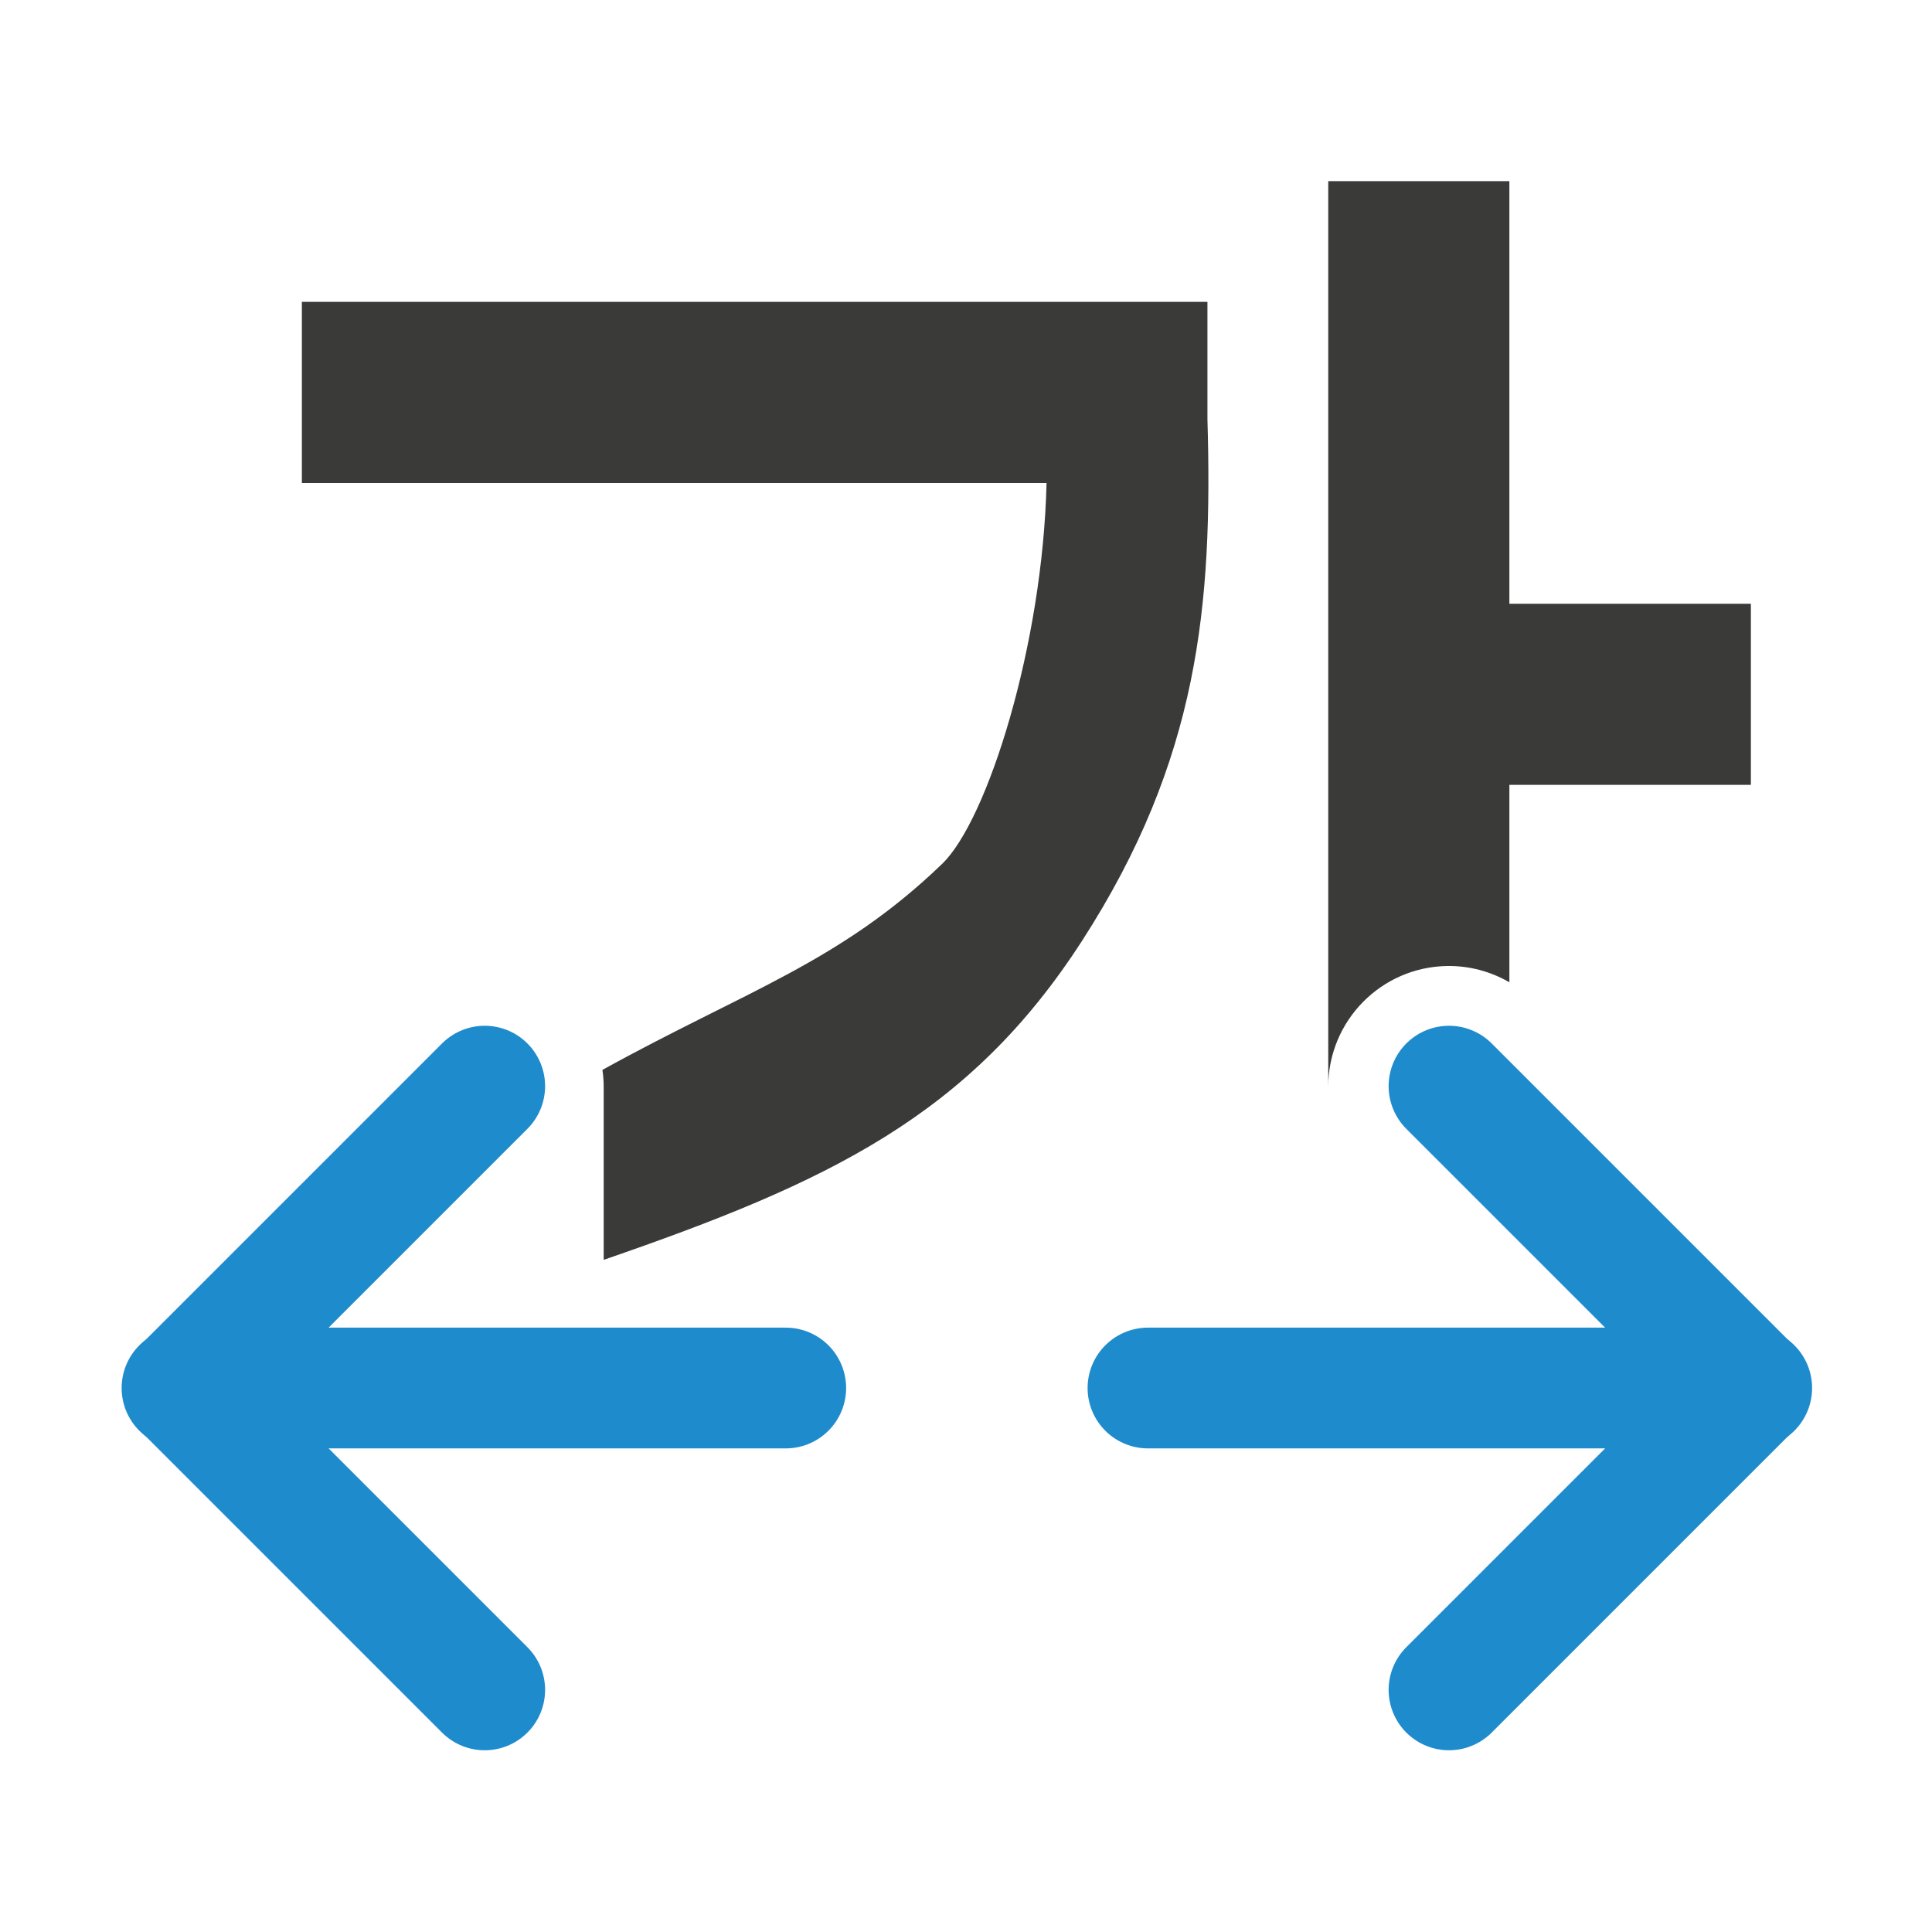
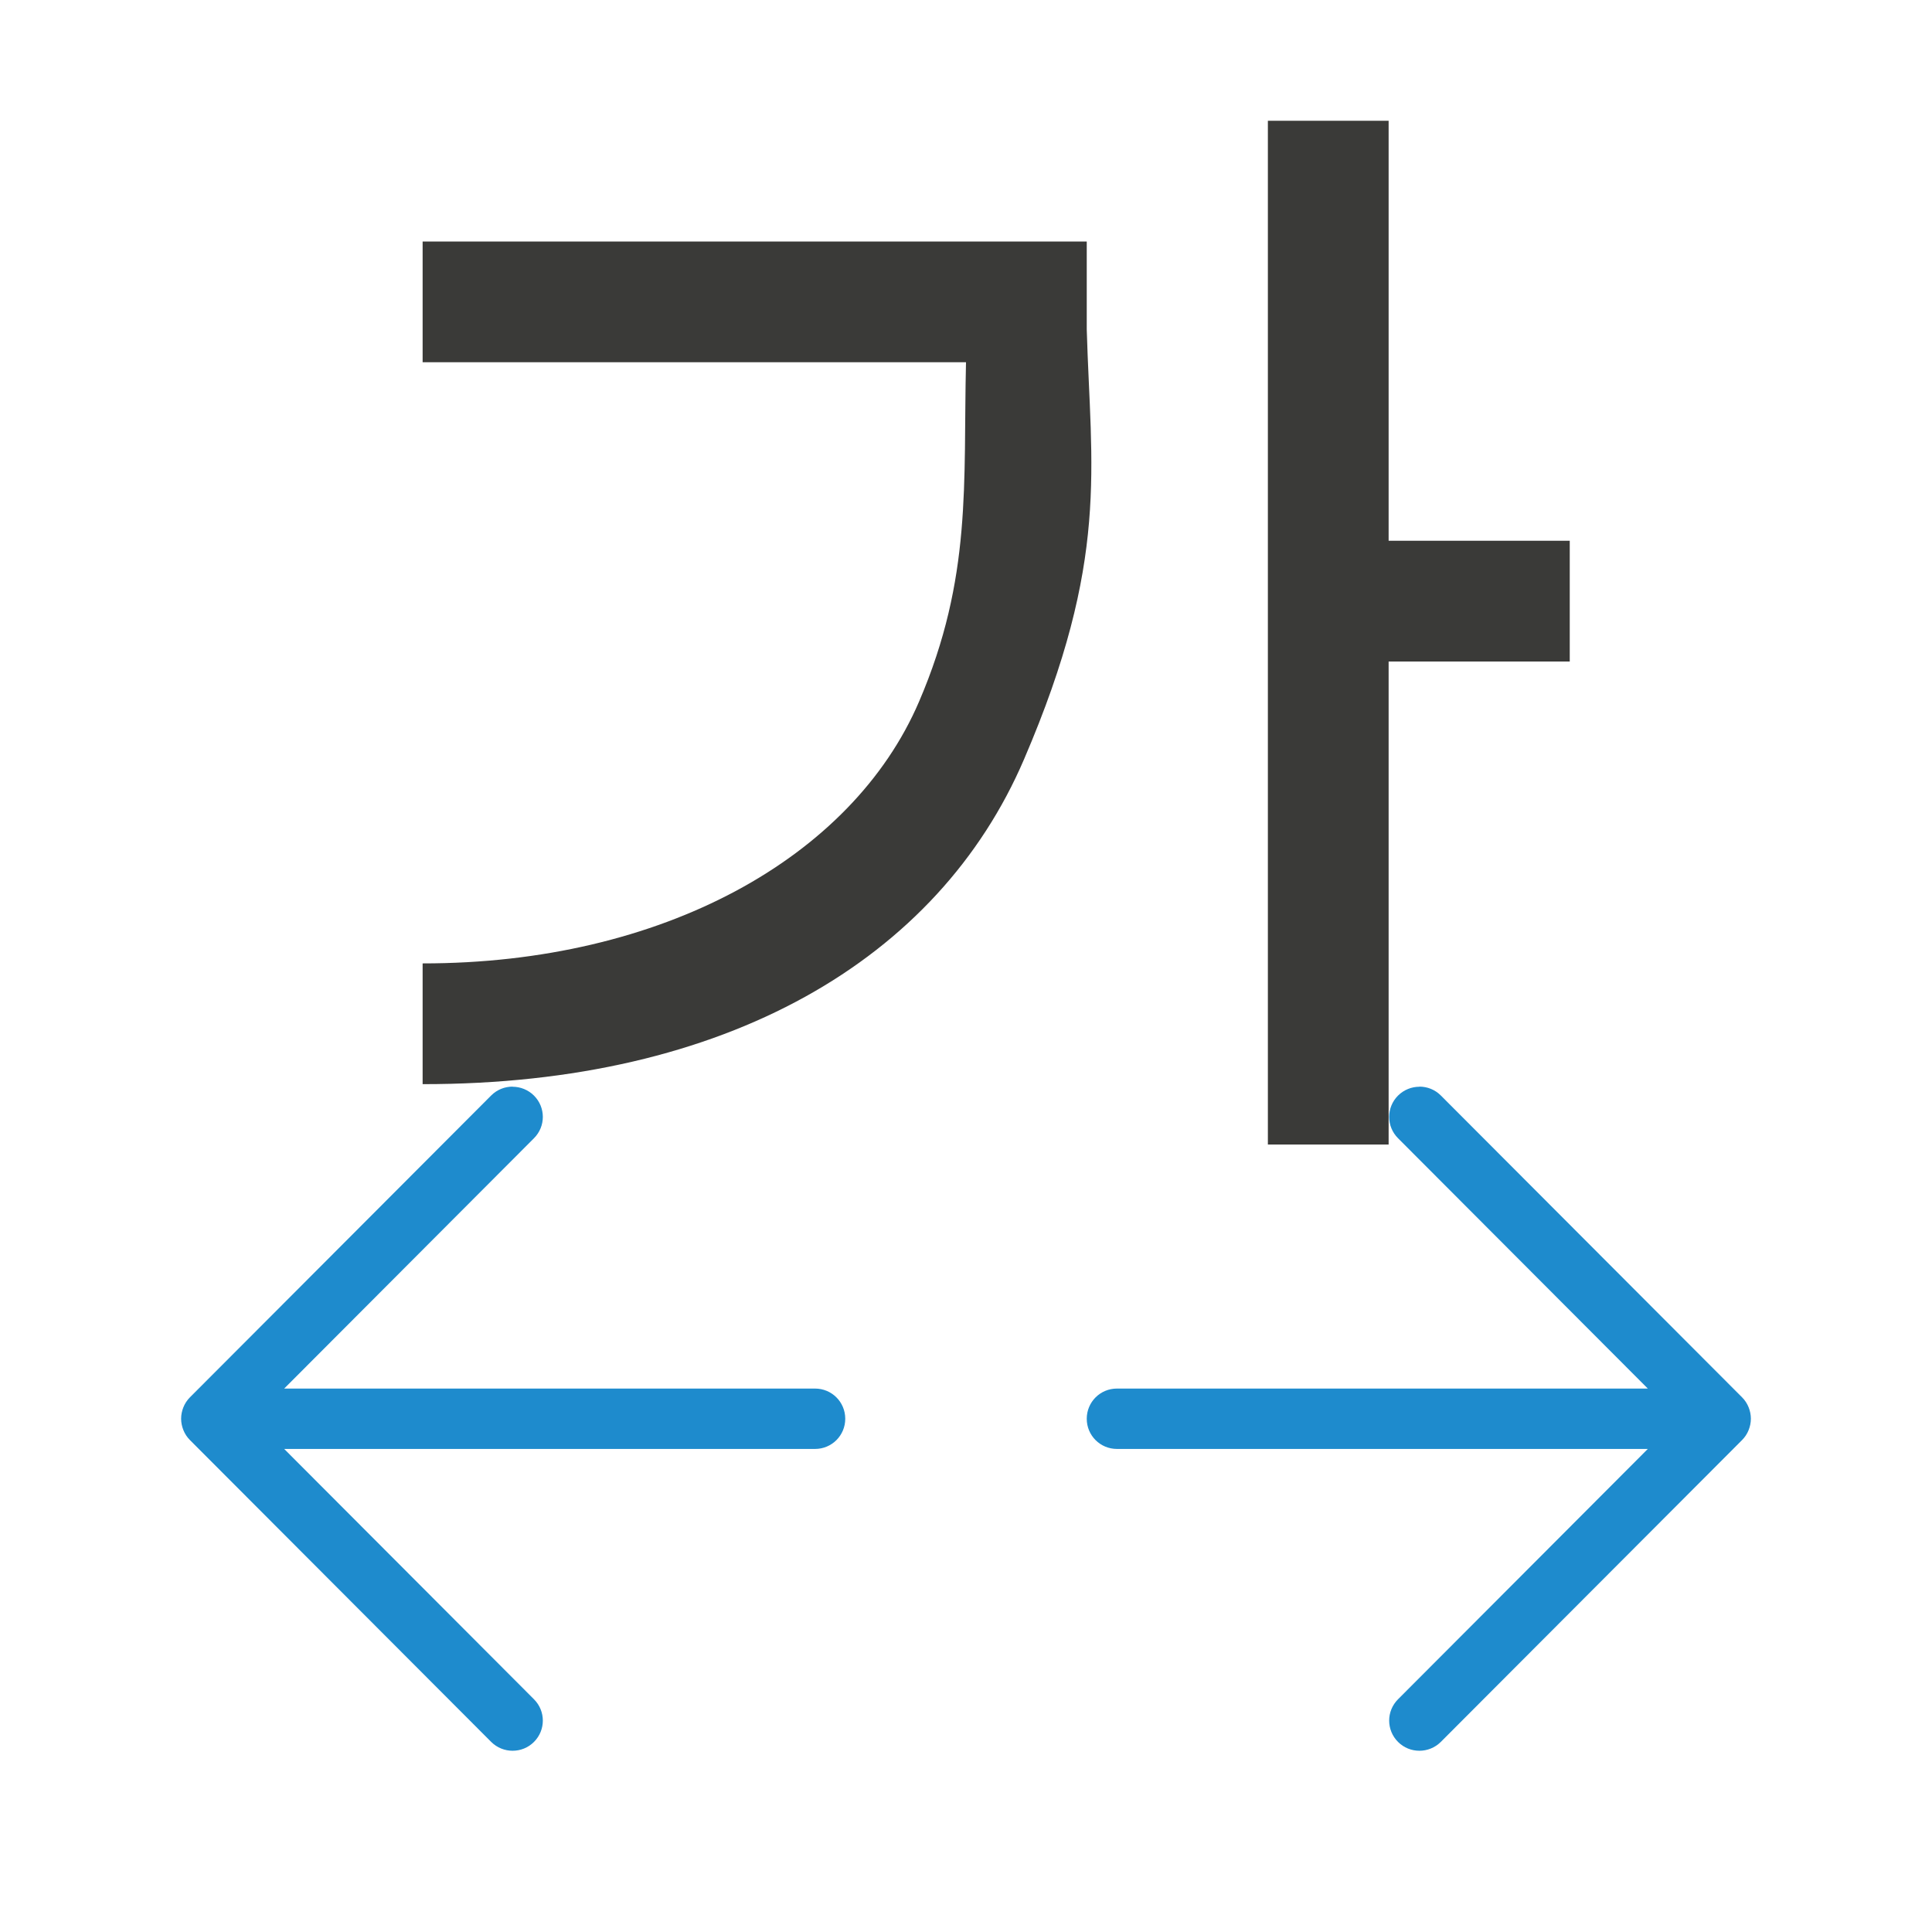
- <svg xmlns="http://www.w3.org/2000/svg" height="32" viewBox="0 0 32 32" width="32">
-   <path d="m22 3v15c0-1.093.878-1.984 1.971-2 .361-.005.717.088 1.029.27v-3.27h4v-3h-4v-7zm-17 2v3h12.334c-.062 2.676-.977 5.582-1.728 6.307-1.696 1.636-3.273 2.111-5.628 3.414.014.092.021.186.021.279v2.867c3.727-1.285 6.054-2.386 7.925-5.287 1.932-2.997 2.164-5.558 2.075-8.637v-1.943z" fill="#3a3a38" fill-rule="evenodd" stroke-width="1.333" />
-   <g fill="none" stroke="#1e8bcd" stroke-linecap="round" stroke-width="2">
-     <g transform="matrix(-1 0 0 1 32.02848 -.0101)">
-       <path d="m19.014 23h10" />
-       <path d="m24 18 5 5-5 5" stroke-linejoin="round" />
-     </g>
-     <g transform="translate(0 -.0101)">
-       <path d="m19.014 23h10" />
-       <path d="m24 18 5 5-5 5" stroke-linejoin="round" />
-     </g>
-   </g>
+ <svg xmlns="http://www.w3.org/2000/svg" viewBox="0 0 32 32">
+   <path d="m23.51 18c-.128 0-.256.049-.354.146-.196.196-.196.511 0 .707l4.137 4.146h-8.793c-.277 0-.5.223-.5.5s.223.5.5.5h8.793l-4.137 4.146c-.196.196-.196.511 0 .707.098.098.226.146.354.146.128 0 .256-.049.354-.146l4.99-5c.047-.047.084-.103.109-.166.023-.058.037-.121.037-.188s-.014-.13-.037-.188c-.025-.063-.062-.119-.109-.166l-4.99-5c-.098-.098-.226-.146-.354-.146z" fill="#1e8bcd" />
+   <path d="m8.49 18c.128 0 .256.049.354.146.196.196.196.511 0 .707l-4.137 4.146h8.793c.277 0 .5.223.5.5s-.223.5-.5.5h-8.793l4.137 4.146c.196.196.196.511 0 .707-.098.098-.226.146-.354.146-.128 0-.256-.049-.354-.146l-4.99-5c-.047-.047-.084-.103-.109-.166-.023-.058-.037-.121-.037-.188s.014-.13.037-.188c.025-.063.062-.119.109-.166l4.99-5c.098-.098.226-.146.354-.146z" fill="#1e8bcd" />
+   <path d="m21 2v16.957h2v-8h3v-2h-3v-6.957zm-14 2v2h9c-.047 2.007.105 3.566-.778 5.622-1.11 2.586-4.255 4.337-8.222 4.335v2c5.033.003 8.54-2.068 9.961-5.38 1.422-3.311 1.105-4.811 1.039-7.12v-1.457z" fill="#3a3a38" fill-rule="evenodd" />
</svg>
